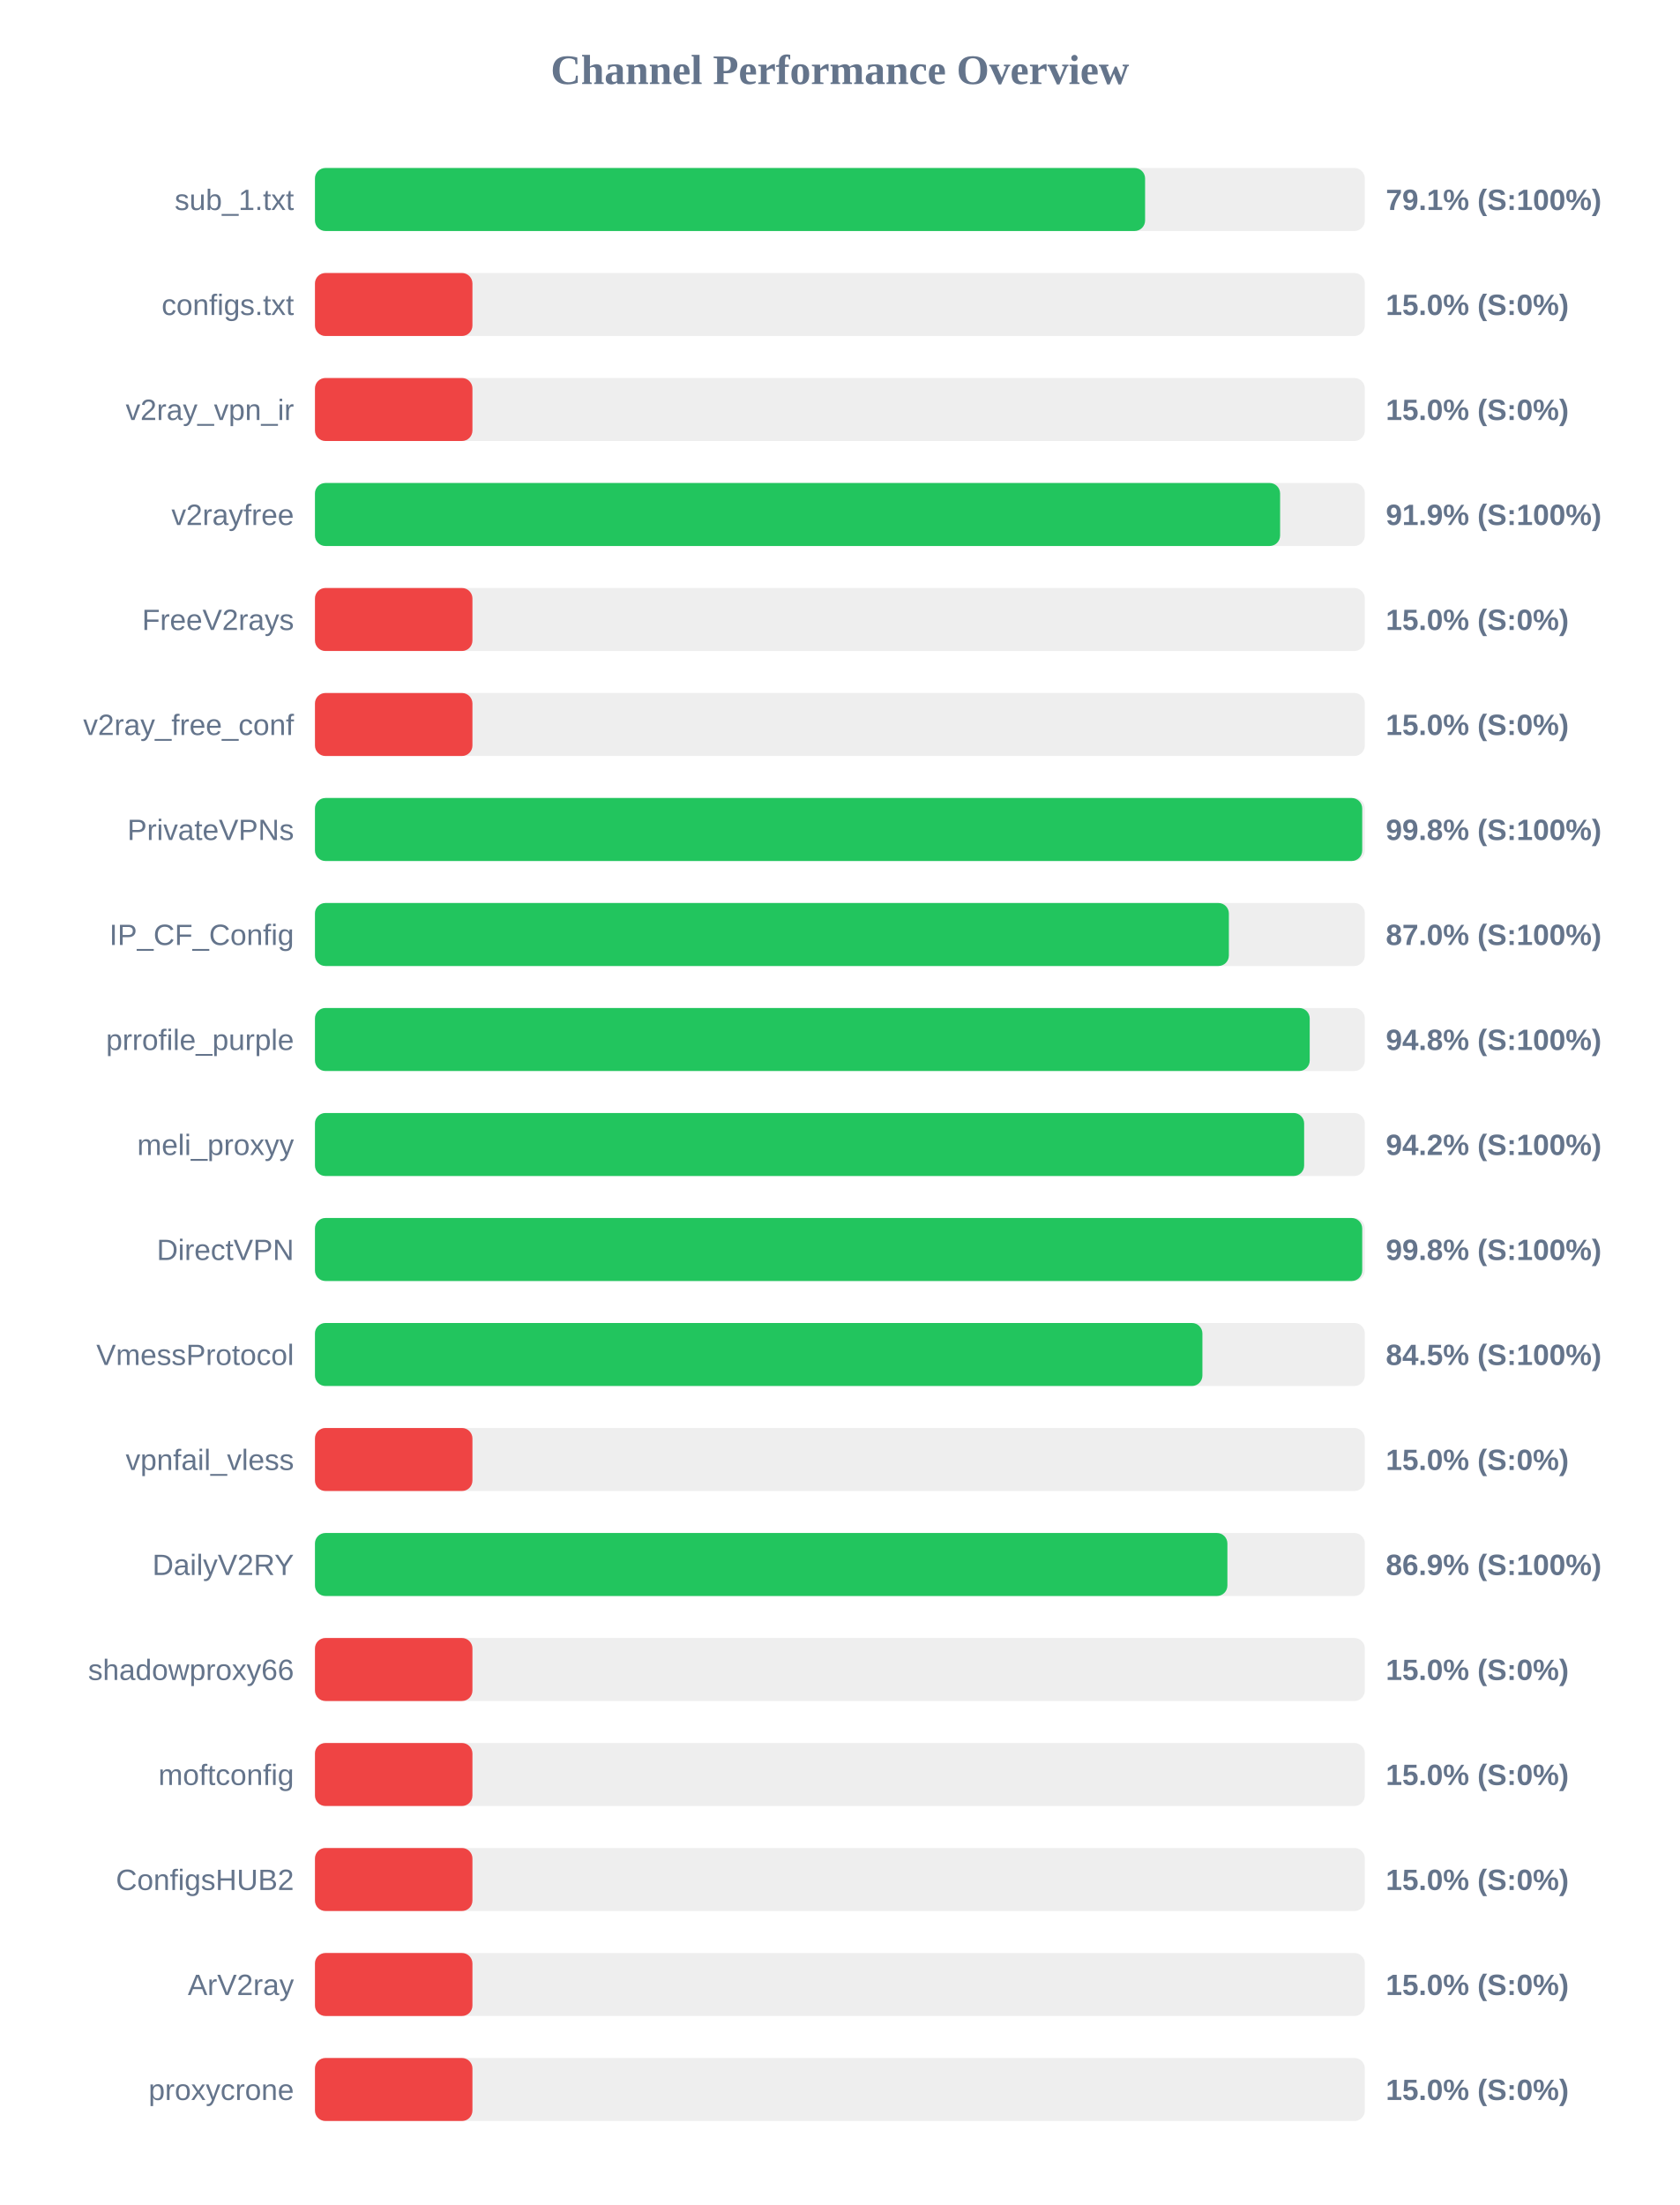
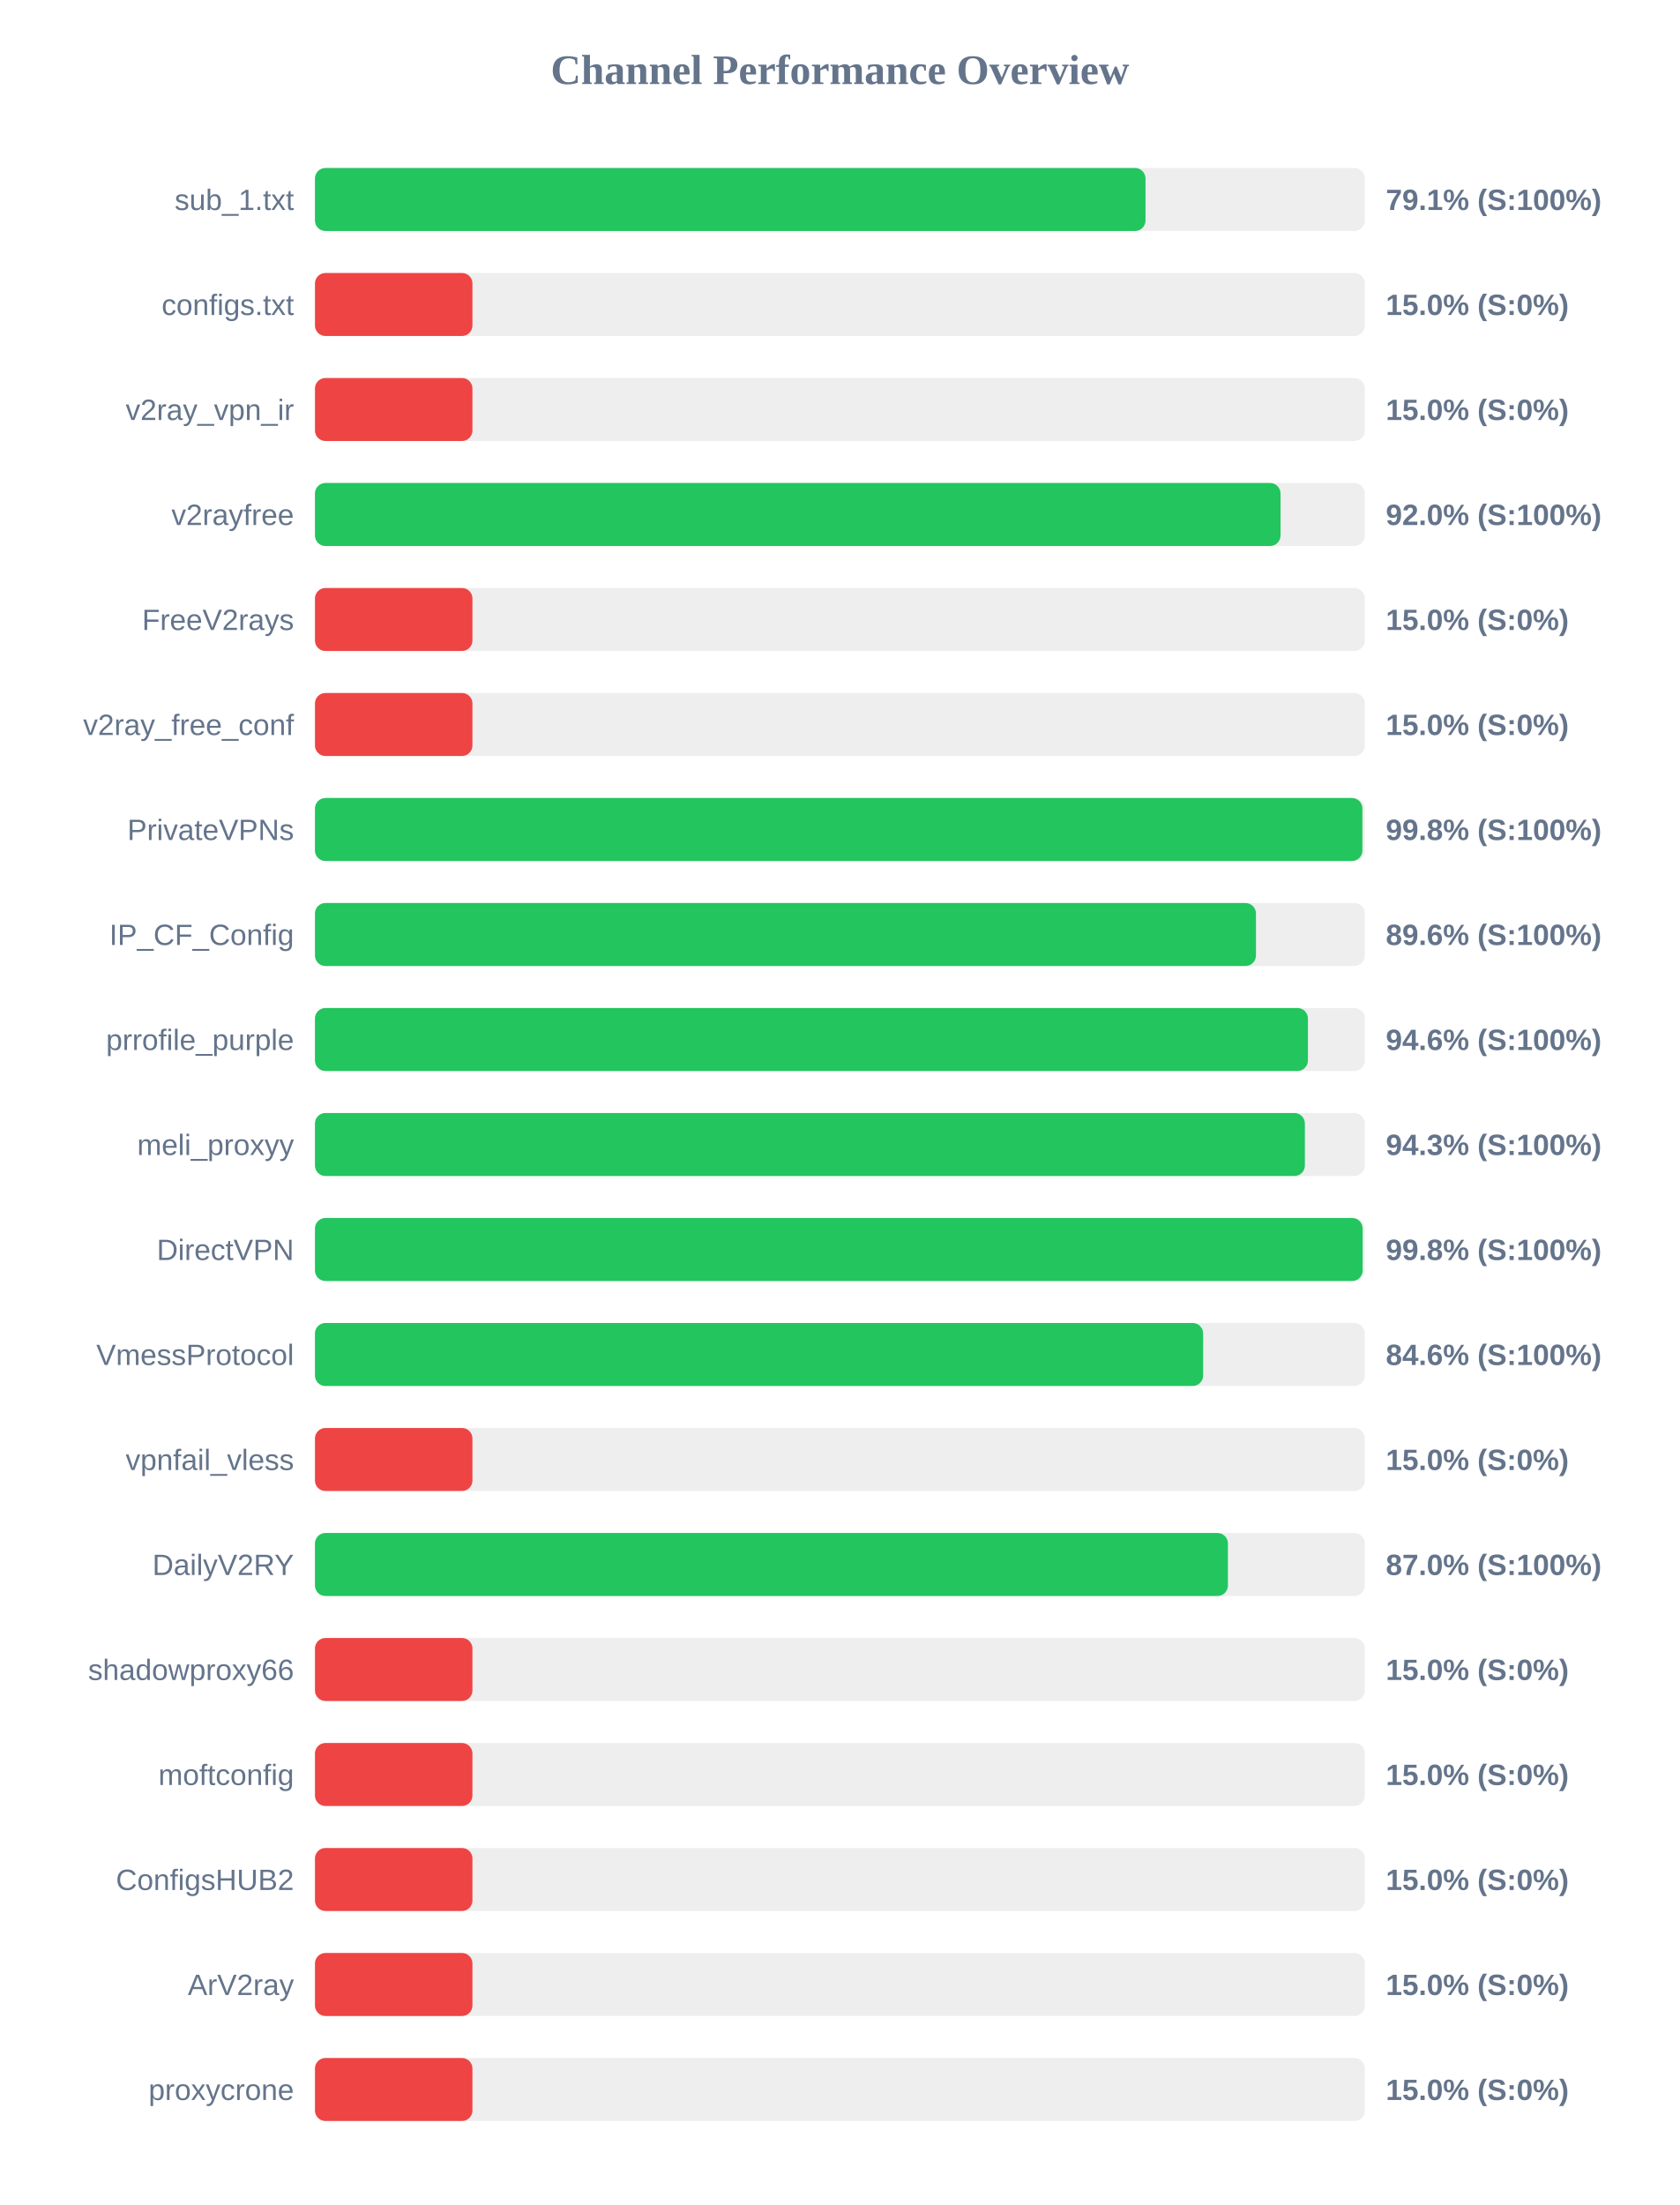
<svg xmlns="http://www.w3.org/2000/svg" width="800" height="1050" version="1.1">
  <style>
        .row { font: 14px Arial; fill: #64748b; }
        .score { font: bold 14px Arial; fill: #64748b; }
    </style>
  <text x="400" y="40" text-anchor="middle" font-size="20px" font-weight="bold" fill="#64748b">Channel Performance Overview</text>
  <rect x="150" y="80" width="500" height="30" fill="#eee" rx="5" />
-   <rect x="150" y="80" width="395.35" height="30" fill="#22c55e" rx="5" />
+   <rect x="150" y="80" width="395.55" height="30" fill="#22c55e" rx="5" />
  <text x="140" y="100" text-anchor="end" class="row">sub_1.txt</text>
  <text x="660" y="100" text-anchor="start" class="score">79.1% (S:100%)</text>
  <rect x="150" y="130" width="500" height="30" fill="#eee" rx="5" />
  <rect x="150" y="130" width="75.0" height="30" fill="#ef4444" rx="5" />
  <text x="140" y="150" text-anchor="end" class="row">configs.txt</text>
  <text x="660" y="150" text-anchor="start" class="score">15.0% (S:0%)</text>
  <rect x="150" y="180" width="500" height="30" fill="#eee" rx="5" />
  <rect x="150" y="180" width="75.0" height="30" fill="#ef4444" rx="5" />
  <text x="140" y="200" text-anchor="end" class="row">v2ray_vpn_ir</text>
  <text x="660" y="200" text-anchor="start" class="score">15.0% (S:0%)</text>
  <rect x="150" y="230" width="500" height="30" fill="#eee" rx="5" />
-   <rect x="150" y="230" width="459.65" height="30" fill="#22c55e" rx="5" />
+   <rect x="150" y="230" width="459.85" height="30" fill="#22c55e" rx="5" />
  <text x="140" y="250" text-anchor="end" class="row">v2rayfree</text>
-   <text x="660" y="250" text-anchor="start" class="score">91.9% (S:100%)</text>
+   <text x="660" y="250" text-anchor="start" class="score">92.0% (S:100%)</text>
  <rect x="150" y="280" width="500" height="30" fill="#eee" rx="5" />
  <rect x="150" y="280" width="75.0" height="30" fill="#ef4444" rx="5" />
  <text x="140" y="300" text-anchor="end" class="row">FreeV2rays</text>
  <text x="660" y="300" text-anchor="start" class="score">15.0% (S:0%)</text>
  <rect x="150" y="330" width="500" height="30" fill="#eee" rx="5" />
  <rect x="150" y="330" width="75.0" height="30" fill="#ef4444" rx="5" />
  <text x="140" y="350" text-anchor="end" class="row">v2ray_free_conf</text>
  <text x="660" y="350" text-anchor="start" class="score">15.0% (S:0%)</text>
  <rect x="150" y="380" width="500" height="30" fill="#eee" rx="5" />
-   <rect x="150" y="380" width="498.75" height="30" fill="#22c55e" rx="5" />
+   <rect x="150" y="380" width="498.85" height="30" fill="#22c55e" rx="5" />
  <text x="140" y="400" text-anchor="end" class="row">PrivateVPNs</text>
  <text x="660" y="400" text-anchor="start" class="score">99.8% (S:100%)</text>
  <rect x="150" y="430" width="500" height="30" fill="#eee" rx="5" />
-   <rect x="150" y="430" width="435.25" height="30" fill="#22c55e" rx="5" />
+   <rect x="150" y="430" width="448.15" height="30" fill="#22c55e" rx="5" />
  <text x="140" y="450" text-anchor="end" class="row">IP_CF_Config</text>
-   <text x="660" y="450" text-anchor="start" class="score">87.0% (S:100%)</text>
+   <text x="660" y="450" text-anchor="start" class="score">89.6% (S:100%)</text>
  <rect x="150" y="480" width="500" height="30" fill="#eee" rx="5" />
-   <rect x="150" y="480" width="473.75" height="30" fill="#22c55e" rx="5" />
+   <rect x="150" y="480" width="472.9" height="30" fill="#22c55e" rx="5" />
  <text x="140" y="500" text-anchor="end" class="row">prrofile_purple</text>
-   <text x="660" y="500" text-anchor="start" class="score">94.8% (S:100%)</text>
+   <text x="660" y="500" text-anchor="start" class="score">94.6% (S:100%)</text>
  <rect x="150" y="530" width="500" height="30" fill="#eee" rx="5" />
-   <rect x="150" y="530" width="471.1" height="30" fill="#22c55e" rx="5" />
+   <rect x="150" y="530" width="471.45" height="30" fill="#22c55e" rx="5" />
  <text x="140" y="550" text-anchor="end" class="row">meli_proxyy</text>
-   <text x="660" y="550" text-anchor="start" class="score">94.2% (S:100%)</text>
+   <text x="660" y="550" text-anchor="start" class="score">94.3% (S:100%)</text>
  <rect x="150" y="580" width="500" height="30" fill="#eee" rx="5" />
-   <rect x="150" y="580" width="498.75" height="30" fill="#22c55e" rx="5" />
+   <rect x="150" y="580" width="498.95" height="30" fill="#22c55e" rx="5" />
  <text x="140" y="600" text-anchor="end" class="row">DirectVPN</text>
  <text x="660" y="600" text-anchor="start" class="score">99.8% (S:100%)</text>
  <rect x="150" y="630" width="500" height="30" fill="#eee" rx="5" />
-   <rect x="150" y="630" width="422.65" height="30" fill="#22c55e" rx="5" />
+   <rect x="150" y="630" width="423.0" height="30" fill="#22c55e" rx="5" />
  <text x="140" y="650" text-anchor="end" class="row">VmessProtocol</text>
-   <text x="660" y="650" text-anchor="start" class="score">84.5% (S:100%)</text>
+   <text x="660" y="650" text-anchor="start" class="score">84.6% (S:100%)</text>
  <rect x="150" y="680" width="500" height="30" fill="#eee" rx="5" />
  <rect x="150" y="680" width="75.0" height="30" fill="#ef4444" rx="5" />
  <text x="140" y="700" text-anchor="end" class="row">vpnfail_vless</text>
  <text x="660" y="700" text-anchor="start" class="score">15.0% (S:0%)</text>
  <rect x="150" y="730" width="500" height="30" fill="#eee" rx="5" />
-   <rect x="150" y="730" width="434.55" height="30" fill="#22c55e" rx="5" />
+   <rect x="150" y="730" width="434.8" height="30" fill="#22c55e" rx="5" />
  <text x="140" y="750" text-anchor="end" class="row">DailyV2RY</text>
-   <text x="660" y="750" text-anchor="start" class="score">86.9% (S:100%)</text>
+   <text x="660" y="750" text-anchor="start" class="score">87.0% (S:100%)</text>
  <rect x="150" y="780" width="500" height="30" fill="#eee" rx="5" />
  <rect x="150" y="780" width="75.0" height="30" fill="#ef4444" rx="5" />
  <text x="140" y="800" text-anchor="end" class="row">shadowproxy66</text>
  <text x="660" y="800" text-anchor="start" class="score">15.0% (S:0%)</text>
  <rect x="150" y="830" width="500" height="30" fill="#eee" rx="5" />
  <rect x="150" y="830" width="75.0" height="30" fill="#ef4444" rx="5" />
  <text x="140" y="850" text-anchor="end" class="row">moftconfig</text>
  <text x="660" y="850" text-anchor="start" class="score">15.0% (S:0%)</text>
  <rect x="150" y="880" width="500" height="30" fill="#eee" rx="5" />
  <rect x="150" y="880" width="75.0" height="30" fill="#ef4444" rx="5" />
  <text x="140" y="900" text-anchor="end" class="row">ConfigsHUB2</text>
  <text x="660" y="900" text-anchor="start" class="score">15.0% (S:0%)</text>
  <rect x="150" y="930" width="500" height="30" fill="#eee" rx="5" />
  <rect x="150" y="930" width="75.0" height="30" fill="#ef4444" rx="5" />
  <text x="140" y="950" text-anchor="end" class="row">ArV2ray</text>
  <text x="660" y="950" text-anchor="start" class="score">15.0% (S:0%)</text>
  <rect x="150" y="980" width="500" height="30" fill="#eee" rx="5" />
  <rect x="150" y="980" width="75.0" height="30" fill="#ef4444" rx="5" />
  <text x="140" y="1000" text-anchor="end" class="row">proxycrone</text>
  <text x="660" y="1000" text-anchor="start" class="score">15.0% (S:0%)</text>
</svg>
